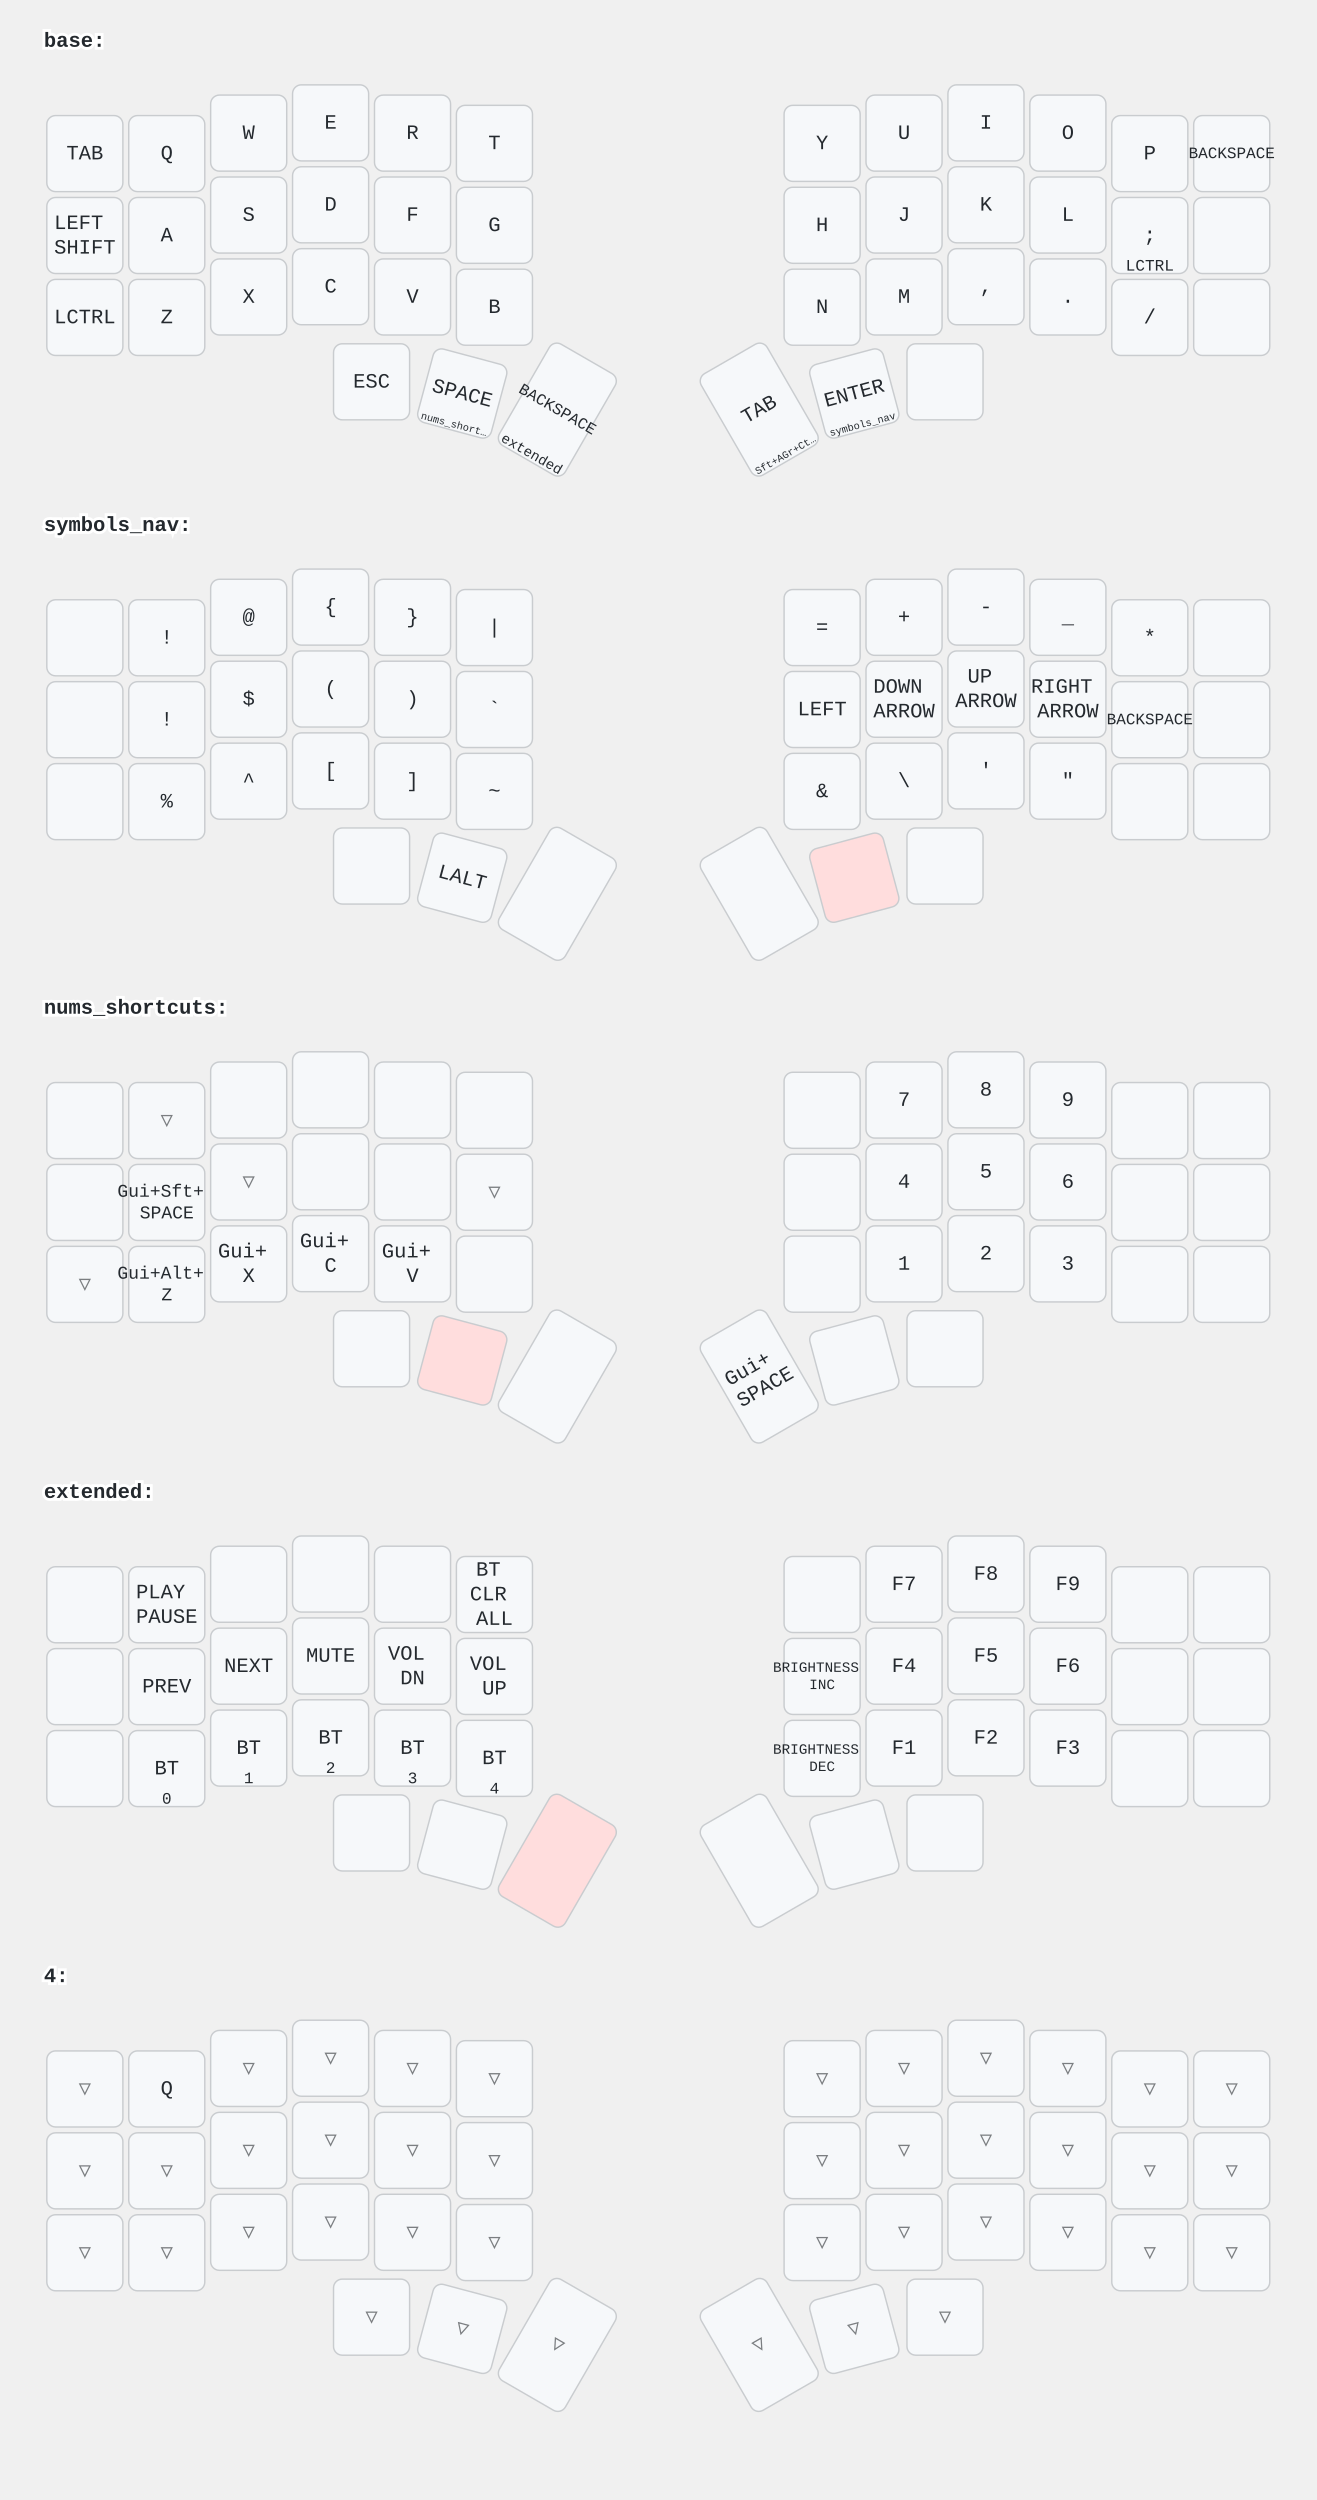
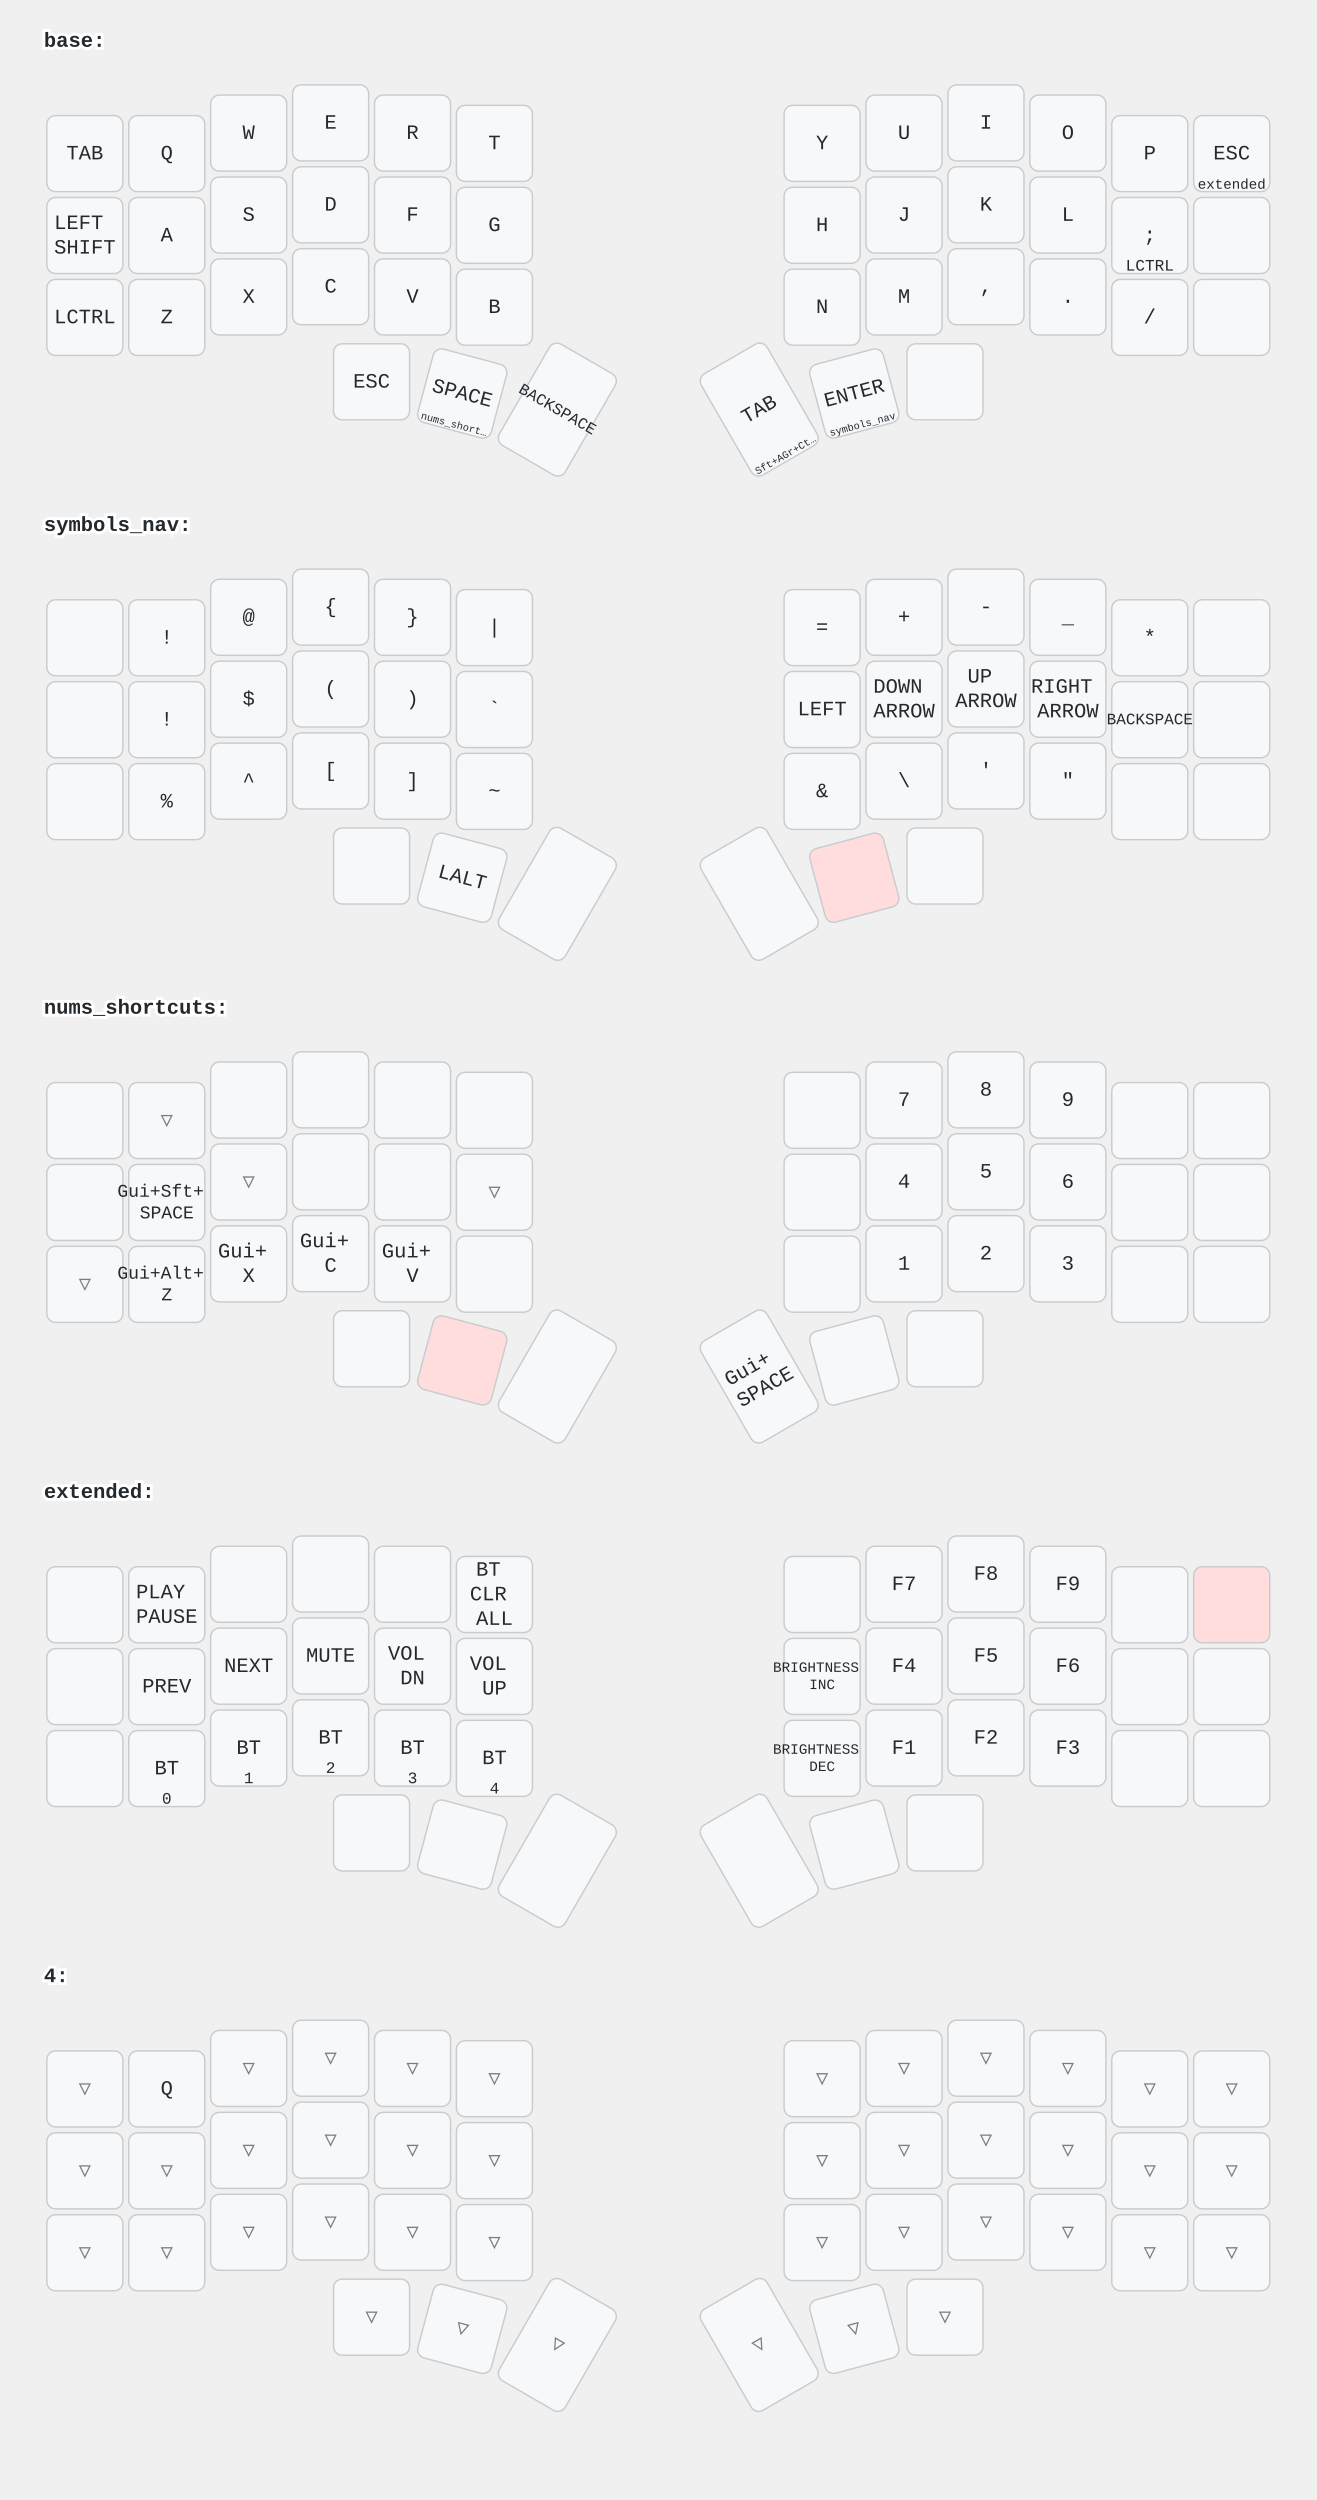
<svg xmlns="http://www.w3.org/2000/svg" width="900" height="1709" viewBox="0 0 900 1709" class="keymap">
  <style>/* inherit to force styles through use tags */
svg path {
    fill: inherit;
}

/* font and background color specifications */
svg.keymap {
    font-family: SFMono-Regular,Consolas,Liberation Mono,Menlo,monospace;
    font-size: 14px;
    font-kerning: normal;
    text-rendering: optimizeLegibility;
    fill: #24292e;
}

/* default key styling */
rect.key {
    fill: #f6f8fa;
}

rect.key, rect.combo {
    stroke: #c9cccf;
    stroke-width: 1;
}

/* default key side styling, only used is draw_key_sides is set */
rect.side {
    filter: brightness(90%);
}

/* color accent for combo boxes */
rect.combo, rect.combo-separate {
    fill: #cdf;
}

/* color accent for held keys */
rect.held, rect.combo.held {
    fill: #fdd;
}

/* color accent for ghost (optional) keys */
rect.ghost, rect.combo.ghost {
    stroke-dasharray: 4, 4;
    stroke-width: 2;
}

text {
    text-anchor: middle;
    dominant-baseline: middle;
}

/* styling for layer labels */
text.label {
    font-weight: bold;
    text-anchor: start;
    stroke: white;
    stroke-width: 4;
    paint-order: stroke;
}

/* styling for optional footer */
text.footer {
    text-anchor: end;
    dominant-baseline: auto;
    stroke: white;
    stroke-width: 4;
    paint-order: stroke;
}

/* styling for combo tap, and key hold/shifted label text */
text.combo, text.hold, text.shifted {
    font-size: 11px;
}

text.hold {
    text-anchor: middle;
    dominant-baseline: auto;
}

text.shifted {
    text-anchor: middle;
    dominant-baseline: hanging;
}

/* styling for hold/shifted label text in combo box */
text.combo.hold, text.combo.shifted {
    font-size: 8px;
}

/* lighter symbol for transparent keys */
text.trans {
    fill: #7b7e81;
}

/* styling for combo dendrons */
path.combo {
    stroke-width: 1;
    stroke: gray;
    fill: none;
}

/* Start Tabler Icons Cleanup */
/* cannot use height/width with glyphs */
.icon-tabler &gt; path {
    fill: inherit;
    stroke: inherit;
    stroke-width: 2;
}
/* hide tabler's default box */
.icon-tabler &gt; path[stroke="none"][fill="none"] {
    visibility: hidden;
}
/* End Tabler Icons Cleanup */
</style>
  <g transform="translate(30, 0)" class="layer-base">
    <text x="0" y="28" class="label">base:</text>
    <g transform="translate(0, 56)">
      <g transform="translate(28, 49)" class="key keypos-0">
        <rect rx="6" ry="6" x="-26" y="-26" width="52" height="52" class="key" />
        <text x="0" y="0" class="key tap">TAB</text>
      </g>
      <g transform="translate(84, 49)" class="key keypos-1">
        <rect rx="6" ry="6" x="-26" y="-26" width="52" height="52" class="key" />
        <text x="0" y="0" class="key tap">Q</text>
      </g>
      <g transform="translate(140, 35)" class="key keypos-2">
        <rect rx="6" ry="6" x="-26" y="-26" width="52" height="52" class="key" />
        <text x="0" y="0" class="key tap">W</text>
      </g>
      <g transform="translate(196, 28)" class="key keypos-3">
        <rect rx="6" ry="6" x="-26" y="-26" width="52" height="52" class="key" />
        <text x="0" y="0" class="key tap">E</text>
      </g>
      <g transform="translate(252, 35)" class="key keypos-4">
        <rect rx="6" ry="6" x="-26" y="-26" width="52" height="52" class="key" />
        <text x="0" y="0" class="key tap">R</text>
      </g>
      <g transform="translate(308, 42)" class="key keypos-5">
        <rect rx="6" ry="6" x="-26" y="-26" width="52" height="52" class="key" />
        <text x="0" y="0" class="key tap">T</text>
      </g>
      <g transform="translate(532, 42)" class="key keypos-6">
        <rect rx="6" ry="6" x="-26" y="-26" width="52" height="52" class="key" />
        <text x="0" y="0" class="key tap">Y</text>
      </g>
      <g transform="translate(588, 35)" class="key keypos-7">
        <rect rx="6" ry="6" x="-26" y="-26" width="52" height="52" class="key" />
        <text x="0" y="0" class="key tap">U</text>
      </g>
      <g transform="translate(644, 28)" class="key keypos-8">
        <rect rx="6" ry="6" x="-26" y="-26" width="52" height="52" class="key" />
        <text x="0" y="0" class="key tap">I</text>
      </g>
      <g transform="translate(700, 35)" class="key keypos-9">
        <rect rx="6" ry="6" x="-26" y="-26" width="52" height="52" class="key" />
        <text x="0" y="0" class="key tap">O</text>
      </g>
      <g transform="translate(756, 49)" class="key keypos-10">
        <rect rx="6" ry="6" x="-26" y="-26" width="52" height="52" class="key" />
        <text x="0" y="0" class="key tap">P</text>
      </g>
      <g transform="translate(812, 49)" class="key keypos-11">
        <rect rx="6" ry="6" x="-26" y="-26" width="52" height="52" class="key" />
-         <text x="0" y="0" class="key tap">
-           <tspan style="font-size: 78%">BACKSPACE</tspan>
+         <text x="0" y="0" class="key tap">ESC</text>
+         <text x="0" y="24" class="key hold">
+           <tspan style="font-size: 88%">extended</tspan>
        </text>
      </g>
      <g transform="translate(28, 105)" class="key keypos-12">
        <rect rx="6" ry="6" x="-26" y="-26" width="52" height="52" class="key" />
        <text x="0" y="0" class="key tap">
          <tspan x="0" dy="-0.6em">LEFT</tspan>
          <tspan x="0" dy="1.2em">SHIFT</tspan>
        </text>
      </g>
      <g transform="translate(84, 105)" class="key keypos-13">
        <rect rx="6" ry="6" x="-26" y="-26" width="52" height="52" class="key" />
        <text x="0" y="0" class="key tap">A</text>
      </g>
      <g transform="translate(140, 91)" class="key keypos-14">
        <rect rx="6" ry="6" x="-26" y="-26" width="52" height="52" class="key" />
        <text x="0" y="0" class="key tap">S</text>
      </g>
      <g transform="translate(196, 84)" class="key keypos-15">
        <rect rx="6" ry="6" x="-26" y="-26" width="52" height="52" class="key" />
        <text x="0" y="0" class="key tap">D</text>
      </g>
      <g transform="translate(252, 91)" class="key keypos-16">
        <rect rx="6" ry="6" x="-26" y="-26" width="52" height="52" class="key" />
        <text x="0" y="0" class="key tap">F</text>
      </g>
      <g transform="translate(308, 98)" class="key keypos-17">
        <rect rx="6" ry="6" x="-26" y="-26" width="52" height="52" class="key" />
        <text x="0" y="0" class="key tap">G</text>
      </g>
      <g transform="translate(532, 98)" class="key keypos-18">
        <rect rx="6" ry="6" x="-26" y="-26" width="52" height="52" class="key" />
        <text x="0" y="0" class="key tap">H</text>
      </g>
      <g transform="translate(588, 91)" class="key keypos-19">
        <rect rx="6" ry="6" x="-26" y="-26" width="52" height="52" class="key" />
        <text x="0" y="0" class="key tap">J</text>
      </g>
      <g transform="translate(644, 84)" class="key keypos-20">
        <rect rx="6" ry="6" x="-26" y="-26" width="52" height="52" class="key" />
        <text x="0" y="0" class="key tap">K</text>
      </g>
      <g transform="translate(700, 91)" class="key keypos-21">
        <rect rx="6" ry="6" x="-26" y="-26" width="52" height="52" class="key" />
        <text x="0" y="0" class="key tap">L</text>
      </g>
      <g transform="translate(756, 105)" class="key keypos-22">
        <rect rx="6" ry="6" x="-26" y="-26" width="52" height="52" class="key" />
        <text x="0" y="0" class="key tap">;</text>
        <text x="0" y="24" class="key hold">LCTRL</text>
      </g>
      <g transform="translate(812, 105)" class="key keypos-23">
        <rect rx="6" ry="6" x="-26" y="-26" width="52" height="52" class="key" />
      </g>
      <g transform="translate(28, 161)" class="key keypos-24">
        <rect rx="6" ry="6" x="-26" y="-26" width="52" height="52" class="key" />
        <text x="0" y="0" class="key tap">LCTRL</text>
      </g>
      <g transform="translate(84, 161)" class="key keypos-25">
        <rect rx="6" ry="6" x="-26" y="-26" width="52" height="52" class="key" />
        <text x="0" y="0" class="key tap">Z</text>
      </g>
      <g transform="translate(140, 147)" class="key keypos-26">
        <rect rx="6" ry="6" x="-26" y="-26" width="52" height="52" class="key" />
        <text x="0" y="0" class="key tap">X</text>
      </g>
      <g transform="translate(196, 140)" class="key keypos-27">
        <rect rx="6" ry="6" x="-26" y="-26" width="52" height="52" class="key" />
        <text x="0" y="0" class="key tap">C</text>
      </g>
      <g transform="translate(252, 147)" class="key keypos-28">
        <rect rx="6" ry="6" x="-26" y="-26" width="52" height="52" class="key" />
        <text x="0" y="0" class="key tap">V</text>
      </g>
      <g transform="translate(308, 154)" class="key keypos-29">
        <rect rx="6" ry="6" x="-26" y="-26" width="52" height="52" class="key" />
        <text x="0" y="0" class="key tap">B</text>
      </g>
      <g transform="translate(532, 154)" class="key keypos-30">
        <rect rx="6" ry="6" x="-26" y="-26" width="52" height="52" class="key" />
        <text x="0" y="0" class="key tap">N</text>
      </g>
      <g transform="translate(588, 147)" class="key keypos-31">
        <rect rx="6" ry="6" x="-26" y="-26" width="52" height="52" class="key" />
        <text x="0" y="0" class="key tap">M</text>
      </g>
      <g transform="translate(644, 140)" class="key keypos-32">
        <rect rx="6" ry="6" x="-26" y="-26" width="52" height="52" class="key" />
        <text x="0" y="0" class="key tap">,</text>
      </g>
      <g transform="translate(700, 147)" class="key keypos-33">
        <rect rx="6" ry="6" x="-26" y="-26" width="52" height="52" class="key" />
        <text x="0" y="0" class="key tap">.</text>
      </g>
      <g transform="translate(756, 161)" class="key keypos-34">
        <rect rx="6" ry="6" x="-26" y="-26" width="52" height="52" class="key" />
        <text x="0" y="0" class="key tap">/</text>
      </g>
      <g transform="translate(812, 161)" class="key keypos-35">
        <rect rx="6" ry="6" x="-26" y="-26" width="52" height="52" class="key" />
      </g>
      <g transform="translate(224, 205)" class="key keypos-36">
        <rect rx="6" ry="6" x="-26" y="-26" width="52" height="52" class="key" />
        <text x="0" y="0" class="key tap">ESC</text>
      </g>
      <g transform="translate(286, 213) rotate(15.0)" class="key keypos-37">
        <rect rx="6" ry="6" x="-26" y="-26" width="52" height="52" class="key" />
        <text x="0" y="0" class="key tap">SPACE</text>
        <text x="0" y="24" class="key hold">
          <tspan style="font-size: 64%">nums_short…</tspan>
        </text>
      </g>
      <g transform="translate(351, 224) rotate(30.0)" class="key keypos-38">
        <rect rx="6" ry="6" x="-26" y="-40" width="52" height="80" class="key" />
        <text x="0" y="0" class="key tap">
          <tspan style="font-size: 78%">BACKSPACE</tspan>
-         </text>
-         <text x="0" y="38" class="key hold">
-           <tspan style="font-size: 88%">extended</tspan>
        </text>
      </g>
      <g transform="translate(489, 224) rotate(-30.0)" class="key keypos-39">
        <rect rx="6" ry="6" x="-26" y="-40" width="52" height="80" class="key" />
        <text x="0" y="0" class="key tap">TAB</text>
        <text x="0" y="38" class="key hold">
          <tspan style="font-size: 64%">Sft+AGr+Ct…</tspan>
        </text>
      </g>
      <g transform="translate(554, 213) rotate(-15.0)" class="key keypos-40">
        <rect rx="6" ry="6" x="-26" y="-26" width="52" height="52" class="key" />
        <text x="0" y="0" class="key tap">ENTER</text>
        <text x="0" y="24" class="key hold">
          <tspan style="font-size: 64%">symbols_nav</tspan>
        </text>
      </g>
      <g transform="translate(616, 205)" class="key keypos-41">
        <rect rx="6" ry="6" x="-26" y="-26" width="52" height="52" class="key" />
      </g>
    </g>
  </g>
  <g transform="translate(30, 331)" class="layer-symbols_nav">
    <text x="0" y="28" class="label">symbols_nav:</text>
    <g transform="translate(0, 56)">
      <g transform="translate(28, 49)" class="key keypos-0">
        <rect rx="6" ry="6" x="-26" y="-26" width="52" height="52" class="key" />
      </g>
      <g transform="translate(84, 49)" class="key keypos-1">
        <rect rx="6" ry="6" x="-26" y="-26" width="52" height="52" class="key" />
        <text x="0" y="0" class="key tap">!</text>
      </g>
      <g transform="translate(140, 35)" class="key keypos-2">
        <rect rx="6" ry="6" x="-26" y="-26" width="52" height="52" class="key" />
        <text x="0" y="0" class="key tap">@</text>
      </g>
      <g transform="translate(196, 28)" class="key keypos-3">
        <rect rx="6" ry="6" x="-26" y="-26" width="52" height="52" class="key" />
        <text x="0" y="0" class="key tap">{</text>
      </g>
      <g transform="translate(252, 35)" class="key keypos-4">
        <rect rx="6" ry="6" x="-26" y="-26" width="52" height="52" class="key" />
        <text x="0" y="0" class="key tap">}</text>
      </g>
      <g transform="translate(308, 42)" class="key keypos-5">
        <rect rx="6" ry="6" x="-26" y="-26" width="52" height="52" class="key" />
        <text x="0" y="0" class="key tap">|</text>
      </g>
      <g transform="translate(532, 42)" class="key keypos-6">
        <rect rx="6" ry="6" x="-26" y="-26" width="52" height="52" class="key" />
        <text x="0" y="0" class="key tap">=</text>
      </g>
      <g transform="translate(588, 35)" class="key keypos-7">
        <rect rx="6" ry="6" x="-26" y="-26" width="52" height="52" class="key" />
        <text x="0" y="0" class="key tap">+</text>
      </g>
      <g transform="translate(644, 28)" class="key keypos-8">
        <rect rx="6" ry="6" x="-26" y="-26" width="52" height="52" class="key" />
        <text x="0" y="0" class="key tap">-</text>
      </g>
      <g transform="translate(700, 35)" class="key keypos-9">
        <rect rx="6" ry="6" x="-26" y="-26" width="52" height="52" class="key" />
        <text x="0" y="0" class="key tap">_</text>
      </g>
      <g transform="translate(756, 49)" class="key keypos-10">
        <rect rx="6" ry="6" x="-26" y="-26" width="52" height="52" class="key" />
        <text x="0" y="0" class="key tap">*</text>
      </g>
      <g transform="translate(812, 49)" class="key keypos-11">
        <rect rx="6" ry="6" x="-26" y="-26" width="52" height="52" class="key" />
      </g>
      <g transform="translate(28, 105)" class="key keypos-12">
        <rect rx="6" ry="6" x="-26" y="-26" width="52" height="52" class="key" />
      </g>
      <g transform="translate(84, 105)" class="key keypos-13">
        <rect rx="6" ry="6" x="-26" y="-26" width="52" height="52" class="key" />
        <text x="0" y="0" class="key tap">!</text>
      </g>
      <g transform="translate(140, 91)" class="key keypos-14">
        <rect rx="6" ry="6" x="-26" y="-26" width="52" height="52" class="key" />
        <text x="0" y="0" class="key tap">$</text>
      </g>
      <g transform="translate(196, 84)" class="key keypos-15">
        <rect rx="6" ry="6" x="-26" y="-26" width="52" height="52" class="key" />
        <text x="0" y="0" class="key tap">(</text>
      </g>
      <g transform="translate(252, 91)" class="key keypos-16">
        <rect rx="6" ry="6" x="-26" y="-26" width="52" height="52" class="key" />
        <text x="0" y="0" class="key tap">)</text>
      </g>
      <g transform="translate(308, 98)" class="key keypos-17">
        <rect rx="6" ry="6" x="-26" y="-26" width="52" height="52" class="key" />
        <text x="0" y="0" class="key tap">`</text>
      </g>
      <g transform="translate(532, 98)" class="key keypos-18">
        <rect rx="6" ry="6" x="-26" y="-26" width="52" height="52" class="key" />
        <text x="0" y="0" class="key tap">LEFT</text>
      </g>
      <g transform="translate(588, 91)" class="key keypos-19">
        <rect rx="6" ry="6" x="-26" y="-26" width="52" height="52" class="key" />
        <text x="0" y="0" class="key tap">
          <tspan x="0" dy="-0.6em">DOWN</tspan>
          <tspan x="0" dy="1.2em">ARROW</tspan>
        </text>
      </g>
      <g transform="translate(644, 84)" class="key keypos-20">
        <rect rx="6" ry="6" x="-26" y="-26" width="52" height="52" class="key" />
        <text x="0" y="0" class="key tap">
          <tspan x="0" dy="-0.6em">UP</tspan>
          <tspan x="0" dy="1.2em">ARROW</tspan>
        </text>
      </g>
      <g transform="translate(700, 91)" class="key keypos-21">
        <rect rx="6" ry="6" x="-26" y="-26" width="52" height="52" class="key" />
        <text x="0" y="0" class="key tap">
          <tspan x="0" dy="-0.6em">RIGHT</tspan>
          <tspan x="0" dy="1.2em">ARROW</tspan>
        </text>
      </g>
      <g transform="translate(756, 105)" class="key keypos-22">
        <rect rx="6" ry="6" x="-26" y="-26" width="52" height="52" class="key" />
        <text x="0" y="0" class="key tap">
          <tspan style="font-size: 78%">BACKSPACE</tspan>
        </text>
      </g>
      <g transform="translate(812, 105)" class="key keypos-23">
        <rect rx="6" ry="6" x="-26" y="-26" width="52" height="52" class="key" />
      </g>
      <g transform="translate(28, 161)" class="key keypos-24">
        <rect rx="6" ry="6" x="-26" y="-26" width="52" height="52" class="key" />
      </g>
      <g transform="translate(84, 161)" class="key keypos-25">
        <rect rx="6" ry="6" x="-26" y="-26" width="52" height="52" class="key" />
        <text x="0" y="0" class="key tap">%</text>
      </g>
      <g transform="translate(140, 147)" class="key keypos-26">
        <rect rx="6" ry="6" x="-26" y="-26" width="52" height="52" class="key" />
        <text x="0" y="0" class="key tap">^</text>
      </g>
      <g transform="translate(196, 140)" class="key keypos-27">
        <rect rx="6" ry="6" x="-26" y="-26" width="52" height="52" class="key" />
        <text x="0" y="0" class="key tap">[</text>
      </g>
      <g transform="translate(252, 147)" class="key keypos-28">
        <rect rx="6" ry="6" x="-26" y="-26" width="52" height="52" class="key" />
        <text x="0" y="0" class="key tap">]</text>
      </g>
      <g transform="translate(308, 154)" class="key keypos-29">
        <rect rx="6" ry="6" x="-26" y="-26" width="52" height="52" class="key" />
        <text x="0" y="0" class="key tap">~</text>
      </g>
      <g transform="translate(532, 154)" class="key keypos-30">
        <rect rx="6" ry="6" x="-26" y="-26" width="52" height="52" class="key" />
        <text x="0" y="0" class="key tap">&amp;</text>
      </g>
      <g transform="translate(588, 147)" class="key keypos-31">
        <rect rx="6" ry="6" x="-26" y="-26" width="52" height="52" class="key" />
        <text x="0" y="0" class="key tap">\</text>
      </g>
      <g transform="translate(644, 140)" class="key keypos-32">
        <rect rx="6" ry="6" x="-26" y="-26" width="52" height="52" class="key" />
        <text x="0" y="0" class="key tap">'</text>
      </g>
      <g transform="translate(700, 147)" class="key keypos-33">
        <rect rx="6" ry="6" x="-26" y="-26" width="52" height="52" class="key" />
        <text x="0" y="0" class="key tap">"</text>
      </g>
      <g transform="translate(756, 161)" class="key keypos-34">
        <rect rx="6" ry="6" x="-26" y="-26" width="52" height="52" class="key" />
      </g>
      <g transform="translate(812, 161)" class="key keypos-35">
        <rect rx="6" ry="6" x="-26" y="-26" width="52" height="52" class="key" />
      </g>
      <g transform="translate(224, 205)" class="key keypos-36">
        <rect rx="6" ry="6" x="-26" y="-26" width="52" height="52" class="key" />
      </g>
      <g transform="translate(286, 213) rotate(15.0)" class="key keypos-37">
        <rect rx="6" ry="6" x="-26" y="-26" width="52" height="52" class="key" />
        <text x="0" y="0" class="key tap">LALT</text>
      </g>
      <g transform="translate(351, 224) rotate(30.0)" class="key keypos-38">
        <rect rx="6" ry="6" x="-26" y="-40" width="52" height="80" class="key" />
      </g>
      <g transform="translate(489, 224) rotate(-30.0)" class="key keypos-39">
        <rect rx="6" ry="6" x="-26" y="-40" width="52" height="80" class="key" />
      </g>
      <g transform="translate(554, 213) rotate(-15.0)" class="key held keypos-40">
        <rect rx="6" ry="6" x="-26" y="-26" width="52" height="52" class="key held" />
      </g>
      <g transform="translate(616, 205)" class="key keypos-41">
        <rect rx="6" ry="6" x="-26" y="-26" width="52" height="52" class="key" />
      </g>
    </g>
  </g>
  <g transform="translate(30, 661)" class="layer-nums_shortcuts">
    <text x="0" y="28" class="label">nums_shortcuts:</text>
    <g transform="translate(0, 56)">
      <g transform="translate(28, 49)" class="key keypos-0">
        <rect rx="6" ry="6" x="-26" y="-26" width="52" height="52" class="key" />
      </g>
      <g transform="translate(84, 49)" class="key trans keypos-1">
        <rect rx="6" ry="6" x="-26" y="-26" width="52" height="52" class="key trans" />
        <text x="0" y="0" class="key trans tap">▽</text>
      </g>
      <g transform="translate(140, 35)" class="key keypos-2">
        <rect rx="6" ry="6" x="-26" y="-26" width="52" height="52" class="key" />
      </g>
      <g transform="translate(196, 28)" class="key keypos-3">
        <rect rx="6" ry="6" x="-26" y="-26" width="52" height="52" class="key" />
      </g>
      <g transform="translate(252, 35)" class="key keypos-4">
        <rect rx="6" ry="6" x="-26" y="-26" width="52" height="52" class="key" />
      </g>
      <g transform="translate(308, 42)" class="key keypos-5">
        <rect rx="6" ry="6" x="-26" y="-26" width="52" height="52" class="key" />
      </g>
      <g transform="translate(532, 42)" class="key keypos-6">
        <rect rx="6" ry="6" x="-26" y="-26" width="52" height="52" class="key" />
      </g>
      <g transform="translate(588, 35)" class="key keypos-7">
        <rect rx="6" ry="6" x="-26" y="-26" width="52" height="52" class="key" />
        <text x="0" y="0" class="key tap">7</text>
      </g>
      <g transform="translate(644, 28)" class="key keypos-8">
        <rect rx="6" ry="6" x="-26" y="-26" width="52" height="52" class="key" />
        <text x="0" y="0" class="key tap">8</text>
      </g>
      <g transform="translate(700, 35)" class="key keypos-9">
        <rect rx="6" ry="6" x="-26" y="-26" width="52" height="52" class="key" />
        <text x="0" y="0" class="key tap">9</text>
      </g>
      <g transform="translate(756, 49)" class="key keypos-10">
        <rect rx="6" ry="6" x="-26" y="-26" width="52" height="52" class="key" />
      </g>
      <g transform="translate(812, 49)" class="key keypos-11">
        <rect rx="6" ry="6" x="-26" y="-26" width="52" height="52" class="key" />
      </g>
      <g transform="translate(28, 105)" class="key keypos-12">
        <rect rx="6" ry="6" x="-26" y="-26" width="52" height="52" class="key" />
      </g>
      <g transform="translate(84, 105)" class="key keypos-13">
        <rect rx="6" ry="6" x="-26" y="-26" width="52" height="52" class="key" />
        <text x="0" y="0" class="key tap">
          <tspan x="0" dy="-0.6em" style="font-size: 88%">Gui+Sft+</tspan>
          <tspan x="0" dy="1.2em" style="font-size: 88%">SPACE</tspan>
        </text>
      </g>
      <g transform="translate(140, 91)" class="key trans keypos-14">
        <rect rx="6" ry="6" x="-26" y="-26" width="52" height="52" class="key trans" />
        <text x="0" y="0" class="key trans tap">▽</text>
      </g>
      <g transform="translate(196, 84)" class="key keypos-15">
        <rect rx="6" ry="6" x="-26" y="-26" width="52" height="52" class="key" />
      </g>
      <g transform="translate(252, 91)" class="key keypos-16">
        <rect rx="6" ry="6" x="-26" y="-26" width="52" height="52" class="key" />
      </g>
      <g transform="translate(308, 98)" class="key trans keypos-17">
        <rect rx="6" ry="6" x="-26" y="-26" width="52" height="52" class="key trans" />
        <text x="0" y="0" class="key trans tap">▽</text>
      </g>
      <g transform="translate(532, 98)" class="key keypos-18">
        <rect rx="6" ry="6" x="-26" y="-26" width="52" height="52" class="key" />
      </g>
      <g transform="translate(588, 91)" class="key keypos-19">
        <rect rx="6" ry="6" x="-26" y="-26" width="52" height="52" class="key" />
        <text x="0" y="0" class="key tap">4</text>
      </g>
      <g transform="translate(644, 84)" class="key keypos-20">
        <rect rx="6" ry="6" x="-26" y="-26" width="52" height="52" class="key" />
        <text x="0" y="0" class="key tap">5</text>
      </g>
      <g transform="translate(700, 91)" class="key keypos-21">
        <rect rx="6" ry="6" x="-26" y="-26" width="52" height="52" class="key" />
        <text x="0" y="0" class="key tap">6</text>
      </g>
      <g transform="translate(756, 105)" class="key keypos-22">
        <rect rx="6" ry="6" x="-26" y="-26" width="52" height="52" class="key" />
      </g>
      <g transform="translate(812, 105)" class="key keypos-23">
        <rect rx="6" ry="6" x="-26" y="-26" width="52" height="52" class="key" />
      </g>
      <g transform="translate(28, 161)" class="key trans keypos-24">
        <rect rx="6" ry="6" x="-26" y="-26" width="52" height="52" class="key trans" />
        <text x="0" y="0" class="key trans tap">▽</text>
      </g>
      <g transform="translate(84, 161)" class="key keypos-25">
        <rect rx="6" ry="6" x="-26" y="-26" width="52" height="52" class="key" />
        <text x="0" y="0" class="key tap">
          <tspan x="0" dy="-0.6em" style="font-size: 88%">Gui+Alt+</tspan>
          <tspan x="0" dy="1.2em" style="font-size: 88%">Z</tspan>
        </text>
      </g>
      <g transform="translate(140, 147)" class="key keypos-26">
        <rect rx="6" ry="6" x="-26" y="-26" width="52" height="52" class="key" />
        <text x="0" y="0" class="key tap">
          <tspan x="0" dy="-0.6em">Gui+</tspan>
          <tspan x="0" dy="1.2em">X</tspan>
        </text>
      </g>
      <g transform="translate(196, 140)" class="key keypos-27">
        <rect rx="6" ry="6" x="-26" y="-26" width="52" height="52" class="key" />
        <text x="0" y="0" class="key tap">
          <tspan x="0" dy="-0.6em">Gui+</tspan>
          <tspan x="0" dy="1.2em">C</tspan>
        </text>
      </g>
      <g transform="translate(252, 147)" class="key keypos-28">
        <rect rx="6" ry="6" x="-26" y="-26" width="52" height="52" class="key" />
        <text x="0" y="0" class="key tap">
          <tspan x="0" dy="-0.6em">Gui+</tspan>
          <tspan x="0" dy="1.2em">V</tspan>
        </text>
      </g>
      <g transform="translate(308, 154)" class="key keypos-29">
        <rect rx="6" ry="6" x="-26" y="-26" width="52" height="52" class="key" />
      </g>
      <g transform="translate(532, 154)" class="key keypos-30">
        <rect rx="6" ry="6" x="-26" y="-26" width="52" height="52" class="key" />
      </g>
      <g transform="translate(588, 147)" class="key keypos-31">
        <rect rx="6" ry="6" x="-26" y="-26" width="52" height="52" class="key" />
        <text x="0" y="0" class="key tap">1</text>
      </g>
      <g transform="translate(644, 140)" class="key keypos-32">
        <rect rx="6" ry="6" x="-26" y="-26" width="52" height="52" class="key" />
        <text x="0" y="0" class="key tap">2</text>
      </g>
      <g transform="translate(700, 147)" class="key keypos-33">
        <rect rx="6" ry="6" x="-26" y="-26" width="52" height="52" class="key" />
        <text x="0" y="0" class="key tap">3</text>
      </g>
      <g transform="translate(756, 161)" class="key keypos-34">
        <rect rx="6" ry="6" x="-26" y="-26" width="52" height="52" class="key" />
      </g>
      <g transform="translate(812, 161)" class="key keypos-35">
        <rect rx="6" ry="6" x="-26" y="-26" width="52" height="52" class="key" />
      </g>
      <g transform="translate(224, 205)" class="key keypos-36">
        <rect rx="6" ry="6" x="-26" y="-26" width="52" height="52" class="key" />
      </g>
      <g transform="translate(286, 213) rotate(15.0)" class="key held keypos-37">
        <rect rx="6" ry="6" x="-26" y="-26" width="52" height="52" class="key held" />
      </g>
      <g transform="translate(351, 224) rotate(30.0)" class="key keypos-38">
        <rect rx="6" ry="6" x="-26" y="-40" width="52" height="80" class="key" />
      </g>
      <g transform="translate(489, 224) rotate(-30.0)" class="key keypos-39">
        <rect rx="6" ry="6" x="-26" y="-40" width="52" height="80" class="key" />
        <text x="0" y="0" class="key tap">
          <tspan x="0" dy="-0.6em">Gui+</tspan>
          <tspan x="0" dy="1.2em">SPACE</tspan>
        </text>
      </g>
      <g transform="translate(554, 213) rotate(-15.0)" class="key keypos-40">
        <rect rx="6" ry="6" x="-26" y="-26" width="52" height="52" class="key" />
      </g>
      <g transform="translate(616, 205)" class="key keypos-41">
        <rect rx="6" ry="6" x="-26" y="-26" width="52" height="52" class="key" />
      </g>
    </g>
  </g>
  <g transform="translate(30, 992)" class="layer-extended">
    <text x="0" y="28" class="label">extended:</text>
    <g transform="translate(0, 56)">
      <g transform="translate(28, 49)" class="key keypos-0">
        <rect rx="6" ry="6" x="-26" y="-26" width="52" height="52" class="key" />
      </g>
      <g transform="translate(84, 49)" class="key keypos-1">
        <rect rx="6" ry="6" x="-26" y="-26" width="52" height="52" class="key" />
        <text x="0" y="0" class="key tap">
          <tspan x="0" dy="-0.6em">PLAY</tspan>
          <tspan x="0" dy="1.2em">PAUSE</tspan>
        </text>
      </g>
      <g transform="translate(140, 35)" class="key keypos-2">
        <rect rx="6" ry="6" x="-26" y="-26" width="52" height="52" class="key" />
      </g>
      <g transform="translate(196, 28)" class="key keypos-3">
        <rect rx="6" ry="6" x="-26" y="-26" width="52" height="52" class="key" />
      </g>
      <g transform="translate(252, 35)" class="key keypos-4">
        <rect rx="6" ry="6" x="-26" y="-26" width="52" height="52" class="key" />
      </g>
      <g transform="translate(308, 42)" class="key keypos-5">
        <rect rx="6" ry="6" x="-26" y="-26" width="52" height="52" class="key" />
        <text x="0" y="0" class="key tap">
          <tspan x="0" dy="-1.2em">BT</tspan>
          <tspan x="0" dy="1.2em">CLR</tspan>
          <tspan x="0" dy="1.2em">ALL</tspan>
        </text>
      </g>
      <g transform="translate(532, 42)" class="key keypos-6">
        <rect rx="6" ry="6" x="-26" y="-26" width="52" height="52" class="key" />
      </g>
      <g transform="translate(588, 35)" class="key keypos-7">
        <rect rx="6" ry="6" x="-26" y="-26" width="52" height="52" class="key" />
        <text x="0" y="0" class="key tap">F7</text>
      </g>
      <g transform="translate(644, 28)" class="key keypos-8">
        <rect rx="6" ry="6" x="-26" y="-26" width="52" height="52" class="key" />
        <text x="0" y="0" class="key tap">F8</text>
      </g>
      <g transform="translate(700, 35)" class="key keypos-9">
        <rect rx="6" ry="6" x="-26" y="-26" width="52" height="52" class="key" />
        <text x="0" y="0" class="key tap">F9</text>
      </g>
      <g transform="translate(756, 49)" class="key keypos-10">
        <rect rx="6" ry="6" x="-26" y="-26" width="52" height="52" class="key" />
      </g>
-       <g transform="translate(812, 49)" class="key keypos-11">
-         <rect rx="6" ry="6" x="-26" y="-26" width="52" height="52" class="key" />
+       <g transform="translate(812, 49)" class="key held keypos-11">
+         <rect rx="6" ry="6" x="-26" y="-26" width="52" height="52" class="key held" />
      </g>
      <g transform="translate(28, 105)" class="key keypos-12">
        <rect rx="6" ry="6" x="-26" y="-26" width="52" height="52" class="key" />
      </g>
      <g transform="translate(84, 105)" class="key keypos-13">
        <rect rx="6" ry="6" x="-26" y="-26" width="52" height="52" class="key" />
        <text x="0" y="0" class="key tap">PREV</text>
      </g>
      <g transform="translate(140, 91)" class="key keypos-14">
        <rect rx="6" ry="6" x="-26" y="-26" width="52" height="52" class="key" />
        <text x="0" y="0" class="key tap">NEXT</text>
      </g>
      <g transform="translate(196, 84)" class="key keypos-15">
        <rect rx="6" ry="6" x="-26" y="-26" width="52" height="52" class="key" />
        <text x="0" y="0" class="key tap">MUTE</text>
      </g>
      <g transform="translate(252, 91)" class="key keypos-16">
        <rect rx="6" ry="6" x="-26" y="-26" width="52" height="52" class="key" />
        <text x="0" y="0" class="key tap">
          <tspan x="0" dy="-0.6em">VOL</tspan>
          <tspan x="0" dy="1.2em">DN</tspan>
        </text>
      </g>
      <g transform="translate(308, 98)" class="key keypos-17">
        <rect rx="6" ry="6" x="-26" y="-26" width="52" height="52" class="key" />
        <text x="0" y="0" class="key tap">
          <tspan x="0" dy="-0.6em">VOL</tspan>
          <tspan x="0" dy="1.2em">UP</tspan>
        </text>
      </g>
      <g transform="translate(532, 98)" class="key keypos-18">
        <rect rx="6" ry="6" x="-26" y="-26" width="52" height="52" class="key" />
        <text x="0" y="0" class="key tap">
          <tspan x="0" dy="-0.6em" style="font-size: 70%">BRIGHTNESS</tspan>
          <tspan x="0" dy="1.2em" style="font-size: 70%">INC</tspan>
        </text>
      </g>
      <g transform="translate(588, 91)" class="key keypos-19">
        <rect rx="6" ry="6" x="-26" y="-26" width="52" height="52" class="key" />
        <text x="0" y="0" class="key tap">F4</text>
      </g>
      <g transform="translate(644, 84)" class="key keypos-20">
        <rect rx="6" ry="6" x="-26" y="-26" width="52" height="52" class="key" />
        <text x="0" y="0" class="key tap">F5</text>
      </g>
      <g transform="translate(700, 91)" class="key keypos-21">
        <rect rx="6" ry="6" x="-26" y="-26" width="52" height="52" class="key" />
        <text x="0" y="0" class="key tap">F6</text>
      </g>
      <g transform="translate(756, 105)" class="key keypos-22">
        <rect rx="6" ry="6" x="-26" y="-26" width="52" height="52" class="key" />
      </g>
      <g transform="translate(812, 105)" class="key keypos-23">
        <rect rx="6" ry="6" x="-26" y="-26" width="52" height="52" class="key" />
      </g>
      <g transform="translate(28, 161)" class="key keypos-24">
        <rect rx="6" ry="6" x="-26" y="-26" width="52" height="52" class="key" />
      </g>
      <g transform="translate(84, 161)" class="key keypos-25">
        <rect rx="6" ry="6" x="-26" y="-26" width="52" height="52" class="key" />
        <text x="0" y="0" class="key tap">BT</text>
        <text x="0" y="24" class="key hold">0</text>
      </g>
      <g transform="translate(140, 147)" class="key keypos-26">
        <rect rx="6" ry="6" x="-26" y="-26" width="52" height="52" class="key" />
        <text x="0" y="0" class="key tap">BT</text>
        <text x="0" y="24" class="key hold">1</text>
      </g>
      <g transform="translate(196, 140)" class="key keypos-27">
        <rect rx="6" ry="6" x="-26" y="-26" width="52" height="52" class="key" />
        <text x="0" y="0" class="key tap">BT</text>
        <text x="0" y="24" class="key hold">2</text>
      </g>
      <g transform="translate(252, 147)" class="key keypos-28">
        <rect rx="6" ry="6" x="-26" y="-26" width="52" height="52" class="key" />
        <text x="0" y="0" class="key tap">BT</text>
        <text x="0" y="24" class="key hold">3</text>
      </g>
      <g transform="translate(308, 154)" class="key keypos-29">
        <rect rx="6" ry="6" x="-26" y="-26" width="52" height="52" class="key" />
        <text x="0" y="0" class="key tap">BT</text>
        <text x="0" y="24" class="key hold">4</text>
      </g>
      <g transform="translate(532, 154)" class="key keypos-30">
        <rect rx="6" ry="6" x="-26" y="-26" width="52" height="52" class="key" />
        <text x="0" y="0" class="key tap">
          <tspan x="0" dy="-0.6em" style="font-size: 70%">BRIGHTNESS</tspan>
          <tspan x="0" dy="1.2em" style="font-size: 70%">DEC</tspan>
        </text>
      </g>
      <g transform="translate(588, 147)" class="key keypos-31">
        <rect rx="6" ry="6" x="-26" y="-26" width="52" height="52" class="key" />
        <text x="0" y="0" class="key tap">F1</text>
      </g>
      <g transform="translate(644, 140)" class="key keypos-32">
        <rect rx="6" ry="6" x="-26" y="-26" width="52" height="52" class="key" />
        <text x="0" y="0" class="key tap">F2</text>
      </g>
      <g transform="translate(700, 147)" class="key keypos-33">
        <rect rx="6" ry="6" x="-26" y="-26" width="52" height="52" class="key" />
        <text x="0" y="0" class="key tap">F3</text>
      </g>
      <g transform="translate(756, 161)" class="key keypos-34">
        <rect rx="6" ry="6" x="-26" y="-26" width="52" height="52" class="key" />
      </g>
      <g transform="translate(812, 161)" class="key keypos-35">
        <rect rx="6" ry="6" x="-26" y="-26" width="52" height="52" class="key" />
      </g>
      <g transform="translate(224, 205)" class="key keypos-36">
        <rect rx="6" ry="6" x="-26" y="-26" width="52" height="52" class="key" />
      </g>
      <g transform="translate(286, 213) rotate(15.0)" class="key keypos-37">
        <rect rx="6" ry="6" x="-26" y="-26" width="52" height="52" class="key" />
      </g>
-       <g transform="translate(351, 224) rotate(30.0)" class="key held keypos-38">
-         <rect rx="6" ry="6" x="-26" y="-40" width="52" height="80" class="key held" />
+       <g transform="translate(351, 224) rotate(30.0)" class="key keypos-38">
+         <rect rx="6" ry="6" x="-26" y="-40" width="52" height="80" class="key" />
      </g>
      <g transform="translate(489, 224) rotate(-30.0)" class="key keypos-39">
        <rect rx="6" ry="6" x="-26" y="-40" width="52" height="80" class="key" />
      </g>
      <g transform="translate(554, 213) rotate(-15.0)" class="key keypos-40">
        <rect rx="6" ry="6" x="-26" y="-26" width="52" height="52" class="key" />
      </g>
      <g transform="translate(616, 205)" class="key keypos-41">
        <rect rx="6" ry="6" x="-26" y="-26" width="52" height="52" class="key" />
      </g>
    </g>
  </g>
  <g transform="translate(30, 1323)" class="layer-4">
    <text x="0" y="28" class="label">4:</text>
    <g transform="translate(0, 56)">
      <g transform="translate(28, 49)" class="key trans keypos-0">
        <rect rx="6" ry="6" x="-26" y="-26" width="52" height="52" class="key trans" />
        <text x="0" y="0" class="key trans tap">▽</text>
      </g>
      <g transform="translate(84, 49)" class="key keypos-1">
        <rect rx="6" ry="6" x="-26" y="-26" width="52" height="52" class="key" />
        <text x="0" y="0" class="key tap">Q</text>
      </g>
      <g transform="translate(140, 35)" class="key trans keypos-2">
        <rect rx="6" ry="6" x="-26" y="-26" width="52" height="52" class="key trans" />
        <text x="0" y="0" class="key trans tap">▽</text>
      </g>
      <g transform="translate(196, 28)" class="key trans keypos-3">
        <rect rx="6" ry="6" x="-26" y="-26" width="52" height="52" class="key trans" />
        <text x="0" y="0" class="key trans tap">▽</text>
      </g>
      <g transform="translate(252, 35)" class="key trans keypos-4">
        <rect rx="6" ry="6" x="-26" y="-26" width="52" height="52" class="key trans" />
        <text x="0" y="0" class="key trans tap">▽</text>
      </g>
      <g transform="translate(308, 42)" class="key trans keypos-5">
        <rect rx="6" ry="6" x="-26" y="-26" width="52" height="52" class="key trans" />
        <text x="0" y="0" class="key trans tap">▽</text>
      </g>
      <g transform="translate(532, 42)" class="key trans keypos-6">
        <rect rx="6" ry="6" x="-26" y="-26" width="52" height="52" class="key trans" />
        <text x="0" y="0" class="key trans tap">▽</text>
      </g>
      <g transform="translate(588, 35)" class="key trans keypos-7">
        <rect rx="6" ry="6" x="-26" y="-26" width="52" height="52" class="key trans" />
        <text x="0" y="0" class="key trans tap">▽</text>
      </g>
      <g transform="translate(644, 28)" class="key trans keypos-8">
        <rect rx="6" ry="6" x="-26" y="-26" width="52" height="52" class="key trans" />
        <text x="0" y="0" class="key trans tap">▽</text>
      </g>
      <g transform="translate(700, 35)" class="key trans keypos-9">
        <rect rx="6" ry="6" x="-26" y="-26" width="52" height="52" class="key trans" />
        <text x="0" y="0" class="key trans tap">▽</text>
      </g>
      <g transform="translate(756, 49)" class="key trans keypos-10">
        <rect rx="6" ry="6" x="-26" y="-26" width="52" height="52" class="key trans" />
        <text x="0" y="0" class="key trans tap">▽</text>
      </g>
      <g transform="translate(812, 49)" class="key trans keypos-11">
        <rect rx="6" ry="6" x="-26" y="-26" width="52" height="52" class="key trans" />
        <text x="0" y="0" class="key trans tap">▽</text>
      </g>
      <g transform="translate(28, 105)" class="key trans keypos-12">
        <rect rx="6" ry="6" x="-26" y="-26" width="52" height="52" class="key trans" />
        <text x="0" y="0" class="key trans tap">▽</text>
      </g>
      <g transform="translate(84, 105)" class="key trans keypos-13">
        <rect rx="6" ry="6" x="-26" y="-26" width="52" height="52" class="key trans" />
        <text x="0" y="0" class="key trans tap">▽</text>
      </g>
      <g transform="translate(140, 91)" class="key trans keypos-14">
        <rect rx="6" ry="6" x="-26" y="-26" width="52" height="52" class="key trans" />
        <text x="0" y="0" class="key trans tap">▽</text>
      </g>
      <g transform="translate(196, 84)" class="key trans keypos-15">
        <rect rx="6" ry="6" x="-26" y="-26" width="52" height="52" class="key trans" />
        <text x="0" y="0" class="key trans tap">▽</text>
      </g>
      <g transform="translate(252, 91)" class="key trans keypos-16">
        <rect rx="6" ry="6" x="-26" y="-26" width="52" height="52" class="key trans" />
        <text x="0" y="0" class="key trans tap">▽</text>
      </g>
      <g transform="translate(308, 98)" class="key trans keypos-17">
        <rect rx="6" ry="6" x="-26" y="-26" width="52" height="52" class="key trans" />
        <text x="0" y="0" class="key trans tap">▽</text>
      </g>
      <g transform="translate(532, 98)" class="key trans keypos-18">
        <rect rx="6" ry="6" x="-26" y="-26" width="52" height="52" class="key trans" />
        <text x="0" y="0" class="key trans tap">▽</text>
      </g>
      <g transform="translate(588, 91)" class="key trans keypos-19">
        <rect rx="6" ry="6" x="-26" y="-26" width="52" height="52" class="key trans" />
        <text x="0" y="0" class="key trans tap">▽</text>
      </g>
      <g transform="translate(644, 84)" class="key trans keypos-20">
        <rect rx="6" ry="6" x="-26" y="-26" width="52" height="52" class="key trans" />
        <text x="0" y="0" class="key trans tap">▽</text>
      </g>
      <g transform="translate(700, 91)" class="key trans keypos-21">
        <rect rx="6" ry="6" x="-26" y="-26" width="52" height="52" class="key trans" />
        <text x="0" y="0" class="key trans tap">▽</text>
      </g>
      <g transform="translate(756, 105)" class="key trans keypos-22">
        <rect rx="6" ry="6" x="-26" y="-26" width="52" height="52" class="key trans" />
        <text x="0" y="0" class="key trans tap">▽</text>
      </g>
      <g transform="translate(812, 105)" class="key trans keypos-23">
        <rect rx="6" ry="6" x="-26" y="-26" width="52" height="52" class="key trans" />
        <text x="0" y="0" class="key trans tap">▽</text>
      </g>
      <g transform="translate(28, 161)" class="key trans keypos-24">
        <rect rx="6" ry="6" x="-26" y="-26" width="52" height="52" class="key trans" />
        <text x="0" y="0" class="key trans tap">▽</text>
      </g>
      <g transform="translate(84, 161)" class="key trans keypos-25">
        <rect rx="6" ry="6" x="-26" y="-26" width="52" height="52" class="key trans" />
        <text x="0" y="0" class="key trans tap">▽</text>
      </g>
      <g transform="translate(140, 147)" class="key trans keypos-26">
        <rect rx="6" ry="6" x="-26" y="-26" width="52" height="52" class="key trans" />
        <text x="0" y="0" class="key trans tap">▽</text>
      </g>
      <g transform="translate(196, 140)" class="key trans keypos-27">
        <rect rx="6" ry="6" x="-26" y="-26" width="52" height="52" class="key trans" />
        <text x="0" y="0" class="key trans tap">▽</text>
      </g>
      <g transform="translate(252, 147)" class="key trans keypos-28">
        <rect rx="6" ry="6" x="-26" y="-26" width="52" height="52" class="key trans" />
        <text x="0" y="0" class="key trans tap">▽</text>
      </g>
      <g transform="translate(308, 154)" class="key trans keypos-29">
        <rect rx="6" ry="6" x="-26" y="-26" width="52" height="52" class="key trans" />
        <text x="0" y="0" class="key trans tap">▽</text>
      </g>
      <g transform="translate(532, 154)" class="key trans keypos-30">
        <rect rx="6" ry="6" x="-26" y="-26" width="52" height="52" class="key trans" />
        <text x="0" y="0" class="key trans tap">▽</text>
      </g>
      <g transform="translate(588, 147)" class="key trans keypos-31">
        <rect rx="6" ry="6" x="-26" y="-26" width="52" height="52" class="key trans" />
        <text x="0" y="0" class="key trans tap">▽</text>
      </g>
      <g transform="translate(644, 140)" class="key trans keypos-32">
        <rect rx="6" ry="6" x="-26" y="-26" width="52" height="52" class="key trans" />
        <text x="0" y="0" class="key trans tap">▽</text>
      </g>
      <g transform="translate(700, 147)" class="key trans keypos-33">
        <rect rx="6" ry="6" x="-26" y="-26" width="52" height="52" class="key trans" />
        <text x="0" y="0" class="key trans tap">▽</text>
      </g>
      <g transform="translate(756, 161)" class="key trans keypos-34">
        <rect rx="6" ry="6" x="-26" y="-26" width="52" height="52" class="key trans" />
        <text x="0" y="0" class="key trans tap">▽</text>
      </g>
      <g transform="translate(812, 161)" class="key trans keypos-35">
        <rect rx="6" ry="6" x="-26" y="-26" width="52" height="52" class="key trans" />
        <text x="0" y="0" class="key trans tap">▽</text>
      </g>
      <g transform="translate(224, 205)" class="key trans keypos-36">
        <rect rx="6" ry="6" x="-26" y="-26" width="52" height="52" class="key trans" />
        <text x="0" y="0" class="key trans tap">▽</text>
      </g>
      <g transform="translate(286, 213) rotate(15.0)" class="key trans keypos-37">
        <rect rx="6" ry="6" x="-26" y="-26" width="52" height="52" class="key trans" />
        <text x="0" y="0" class="key trans tap">▽</text>
      </g>
      <g transform="translate(351, 224) rotate(30.0)" class="key trans keypos-38">
        <rect rx="6" ry="6" x="-26" y="-40" width="52" height="80" class="key trans" />
        <text x="0" y="0" class="key trans tap">▽</text>
      </g>
      <g transform="translate(489, 224) rotate(-30.0)" class="key trans keypos-39">
        <rect rx="6" ry="6" x="-26" y="-40" width="52" height="80" class="key trans" />
        <text x="0" y="0" class="key trans tap">▽</text>
      </g>
      <g transform="translate(554, 213) rotate(-15.0)" class="key trans keypos-40">
        <rect rx="6" ry="6" x="-26" y="-26" width="52" height="52" class="key trans" />
        <text x="0" y="0" class="key trans tap">▽</text>
      </g>
      <g transform="translate(616, 205)" class="key trans keypos-41">
        <rect rx="6" ry="6" x="-26" y="-26" width="52" height="52" class="key trans" />
        <text x="0" y="0" class="key trans tap">▽</text>
      </g>
    </g>
  </g>
</svg>
